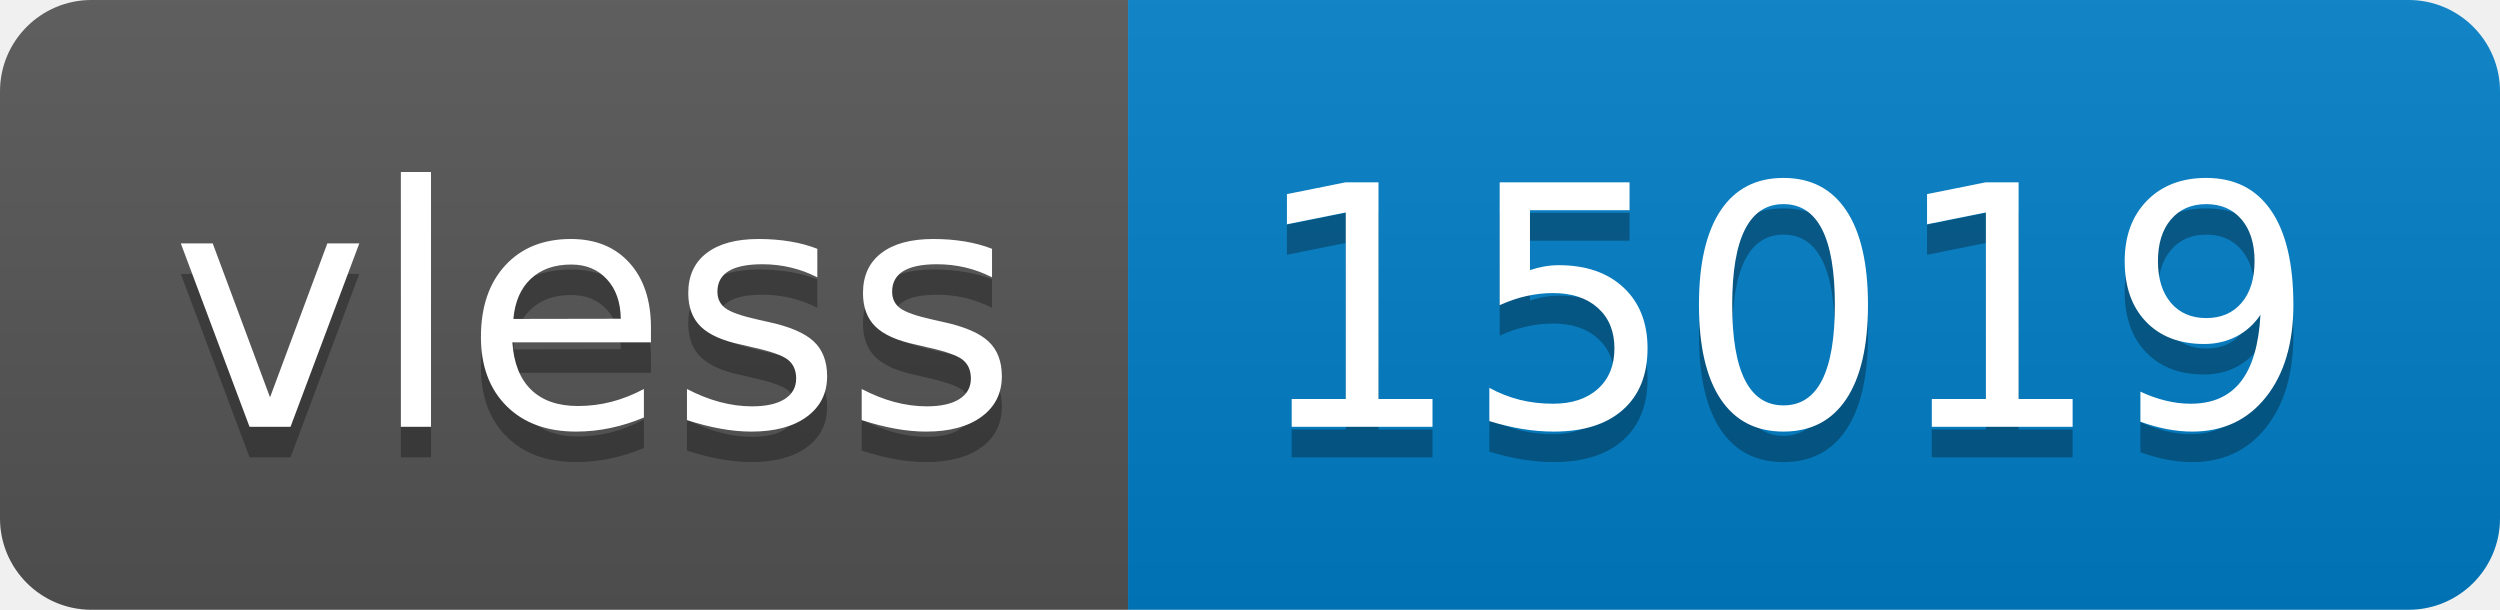
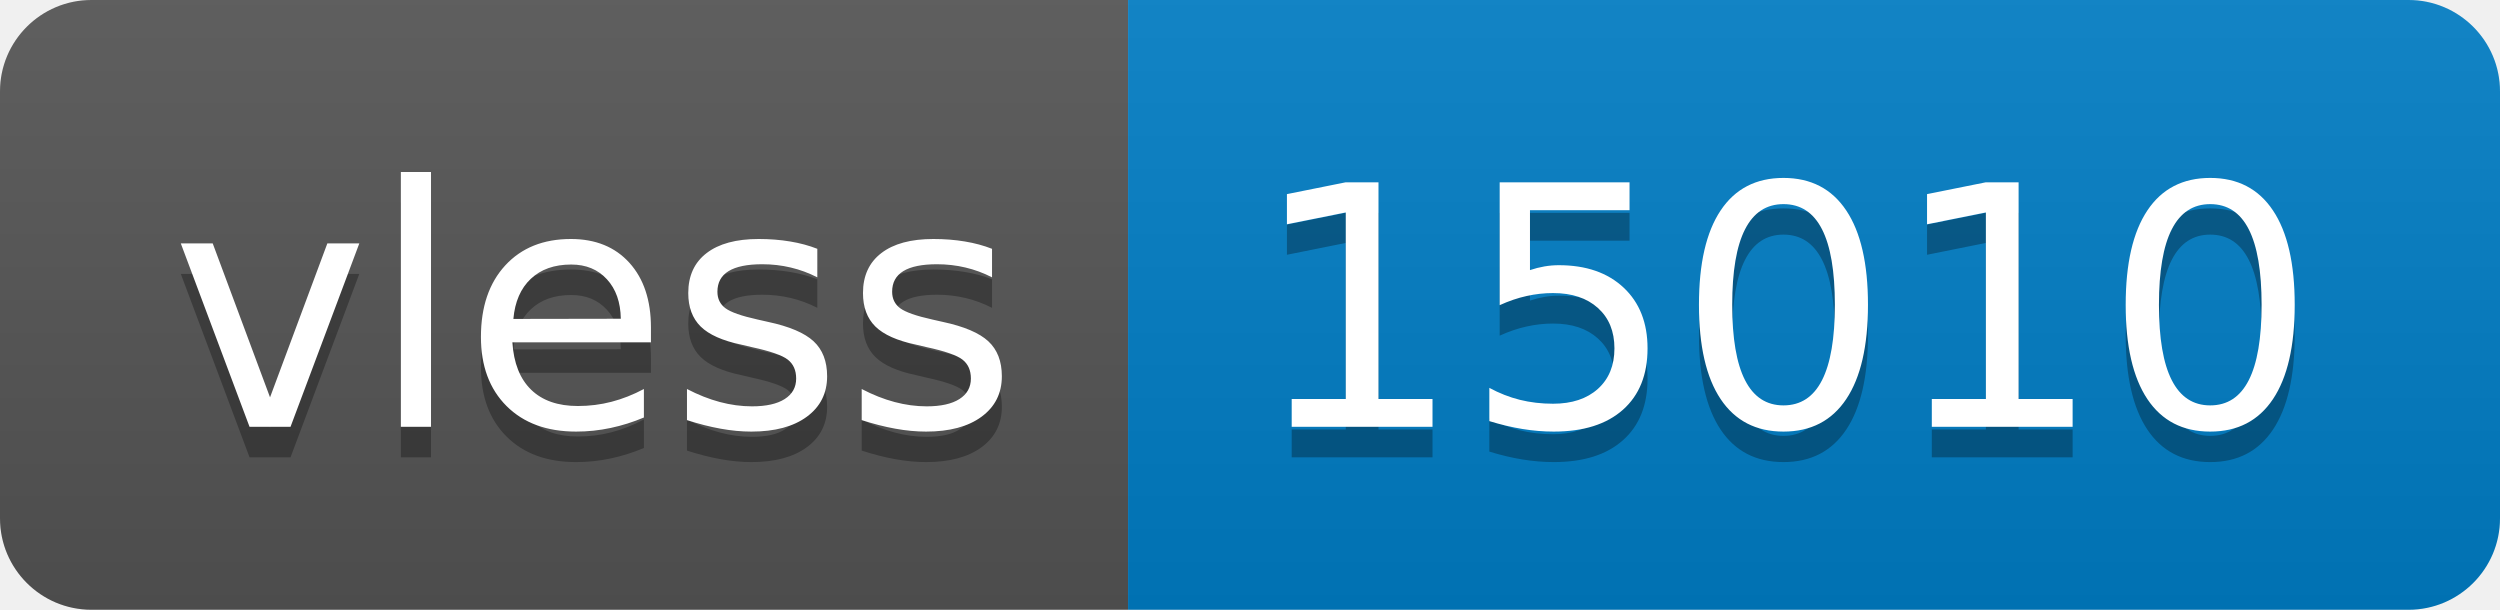
- <svg xmlns="http://www.w3.org/2000/svg" width="82" height="20" role="img" aria-label="vless: 15019">
+ <svg xmlns="http://www.w3.org/2000/svg" width="82" height="20" role="img" aria-label="vless: 15010">
  <linearGradient id="s" x2="0" y2="100%">
    <stop offset="0" stop-color="#bbb" stop-opacity=".1" />
    <stop offset="1" stop-opacity=".1" />
  </linearGradient>
  <clipPath id="r">
    <rect width="82" height="20" rx="3" fill="#fff" />
  </clipPath>
  <g clip-path="url(#r)">
    <rect width="37" height="20" fill="#555" />
    <rect x="37" width="45" height="20" fill="#007ec6" />
    <rect width="82" height="20" fill="url(#s)" />
  </g>
  <g fill="#fff" text-anchor="middle" font-family="Verdana,Geneva,DejaVu Sans,sans-serif" text-rendering="geometricPrecision" font-size="110">
    <text aria-hidden="true" x="195" y="150" fill="#010101" fill-opacity=".3" transform="scale(.1)" textLength="270">vless</text>
    <text x="195" y="140" transform="scale(.1)" fill="#fff" textLength="270">vless</text>
-     <text aria-hidden="true" x="585" y="150" fill="#010101" fill-opacity=".3" transform="scale(.1)" textLength="350">15019</text>
-     <text x="585" y="140" transform="scale(.1)" fill="#fff" textLength="350">15019</text>
+     <text aria-hidden="true" x="585" y="150" fill="#010101" fill-opacity=".3" transform="scale(.1)" textLength="350">15010</text>
+     <text x="585" y="140" transform="scale(.1)" fill="#fff" textLength="350">15010</text>
  </g>
</svg>
